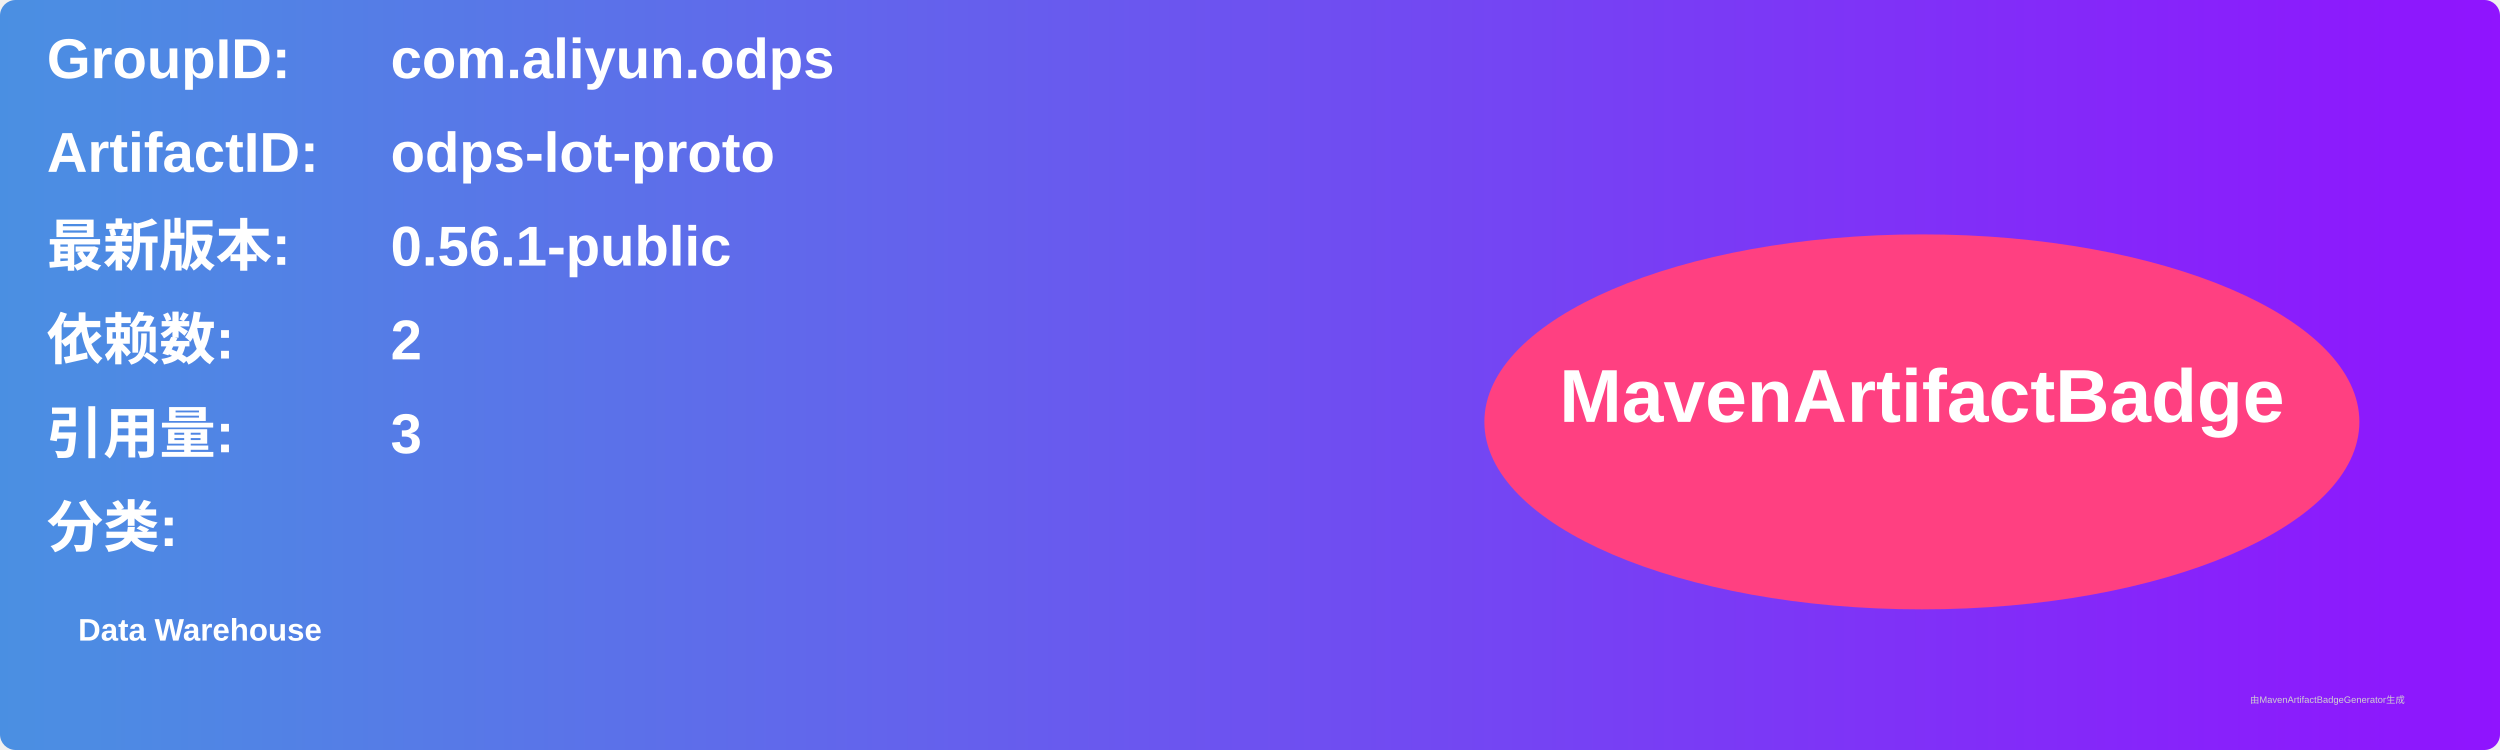
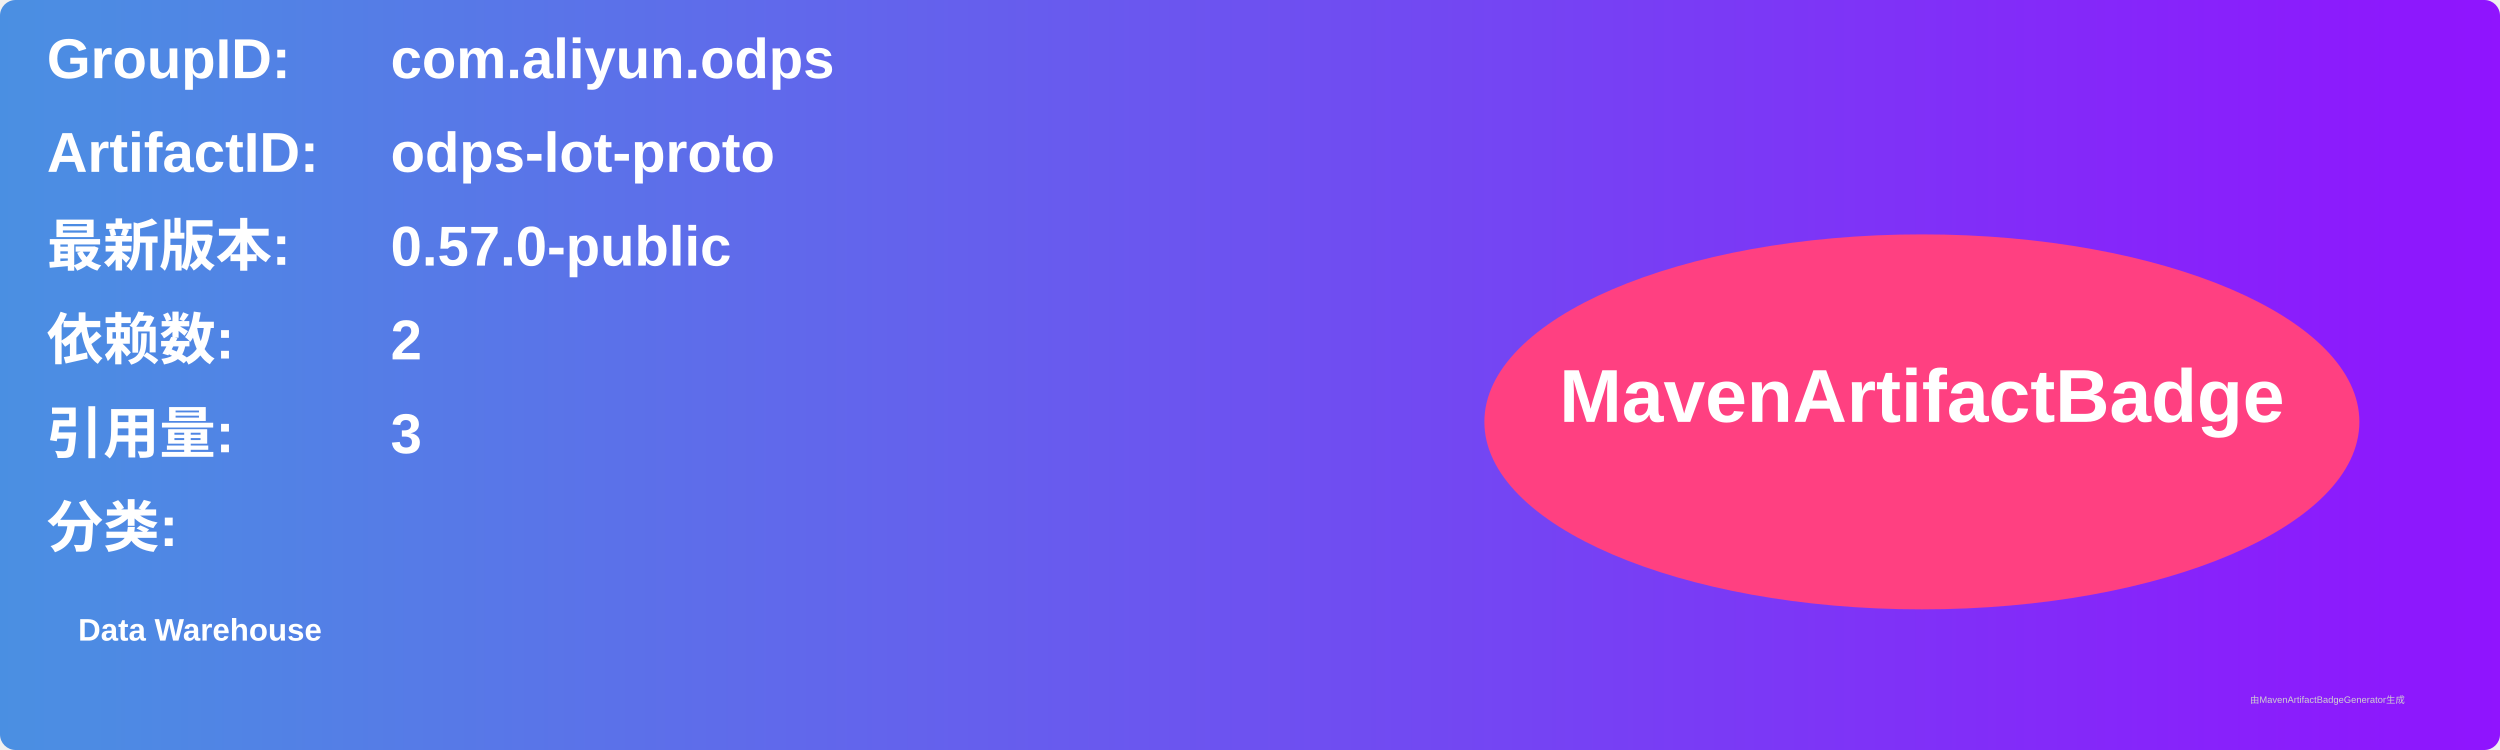
<svg xmlns="http://www.w3.org/2000/svg" width="800" height="240" viewBox="0 0 800 240">
  <linearGradient id="grad" x1="0%" y1="0%" x2="100%" y2="0%">
    <stop offset="0%" stop-color="#4a90e2" />
    <stop offset="100%" stop-color="#9013fe" />
  </linearGradient>
  <rect width="100%" height="100%" rx="5" ry="5" fill="url(#grad)" />
  <g transform="translate(15, 15)">
    <text x="0" y="10" font-family="Arial" font-size="18" fill="white" font-weight="bold" width="260">GroupID:</text>
    <text x="110" y="10" font-family="Arial" font-size="18" fill="white" font-weight="bold" width="460">com.aliyun.odps</text>
    <text x="0" y="40" font-family="Arial" font-size="18" fill="white" font-weight="bold" width="260">ArtifactID:</text>
    <text x="110" y="40" font-family="Arial" font-size="18" fill="white" font-weight="bold" width="460">odps-lot-proto</text>
    <text x="0" y="70" font-family="Arial" font-size="18" fill="white" font-weight="bold">最新版本:</text>
    <text x="110" y="70" font-family="Arial" font-size="18" fill="white" font-weight="bold">
-       <tspan font-weight="bold">0.56.1-public</tspan>
+       <tspan font-weight="bold">0.57.0-public</tspan>
    </text>
    <text x="0" y="100" font-family="Arial" font-size="18" fill="white" font-weight="bold">依赖数: </text>
    <text x="110" y="100" font-family="Arial" font-size="18" fill="white">
      <tspan font-weight="bold">2</tspan>
    </text>
    <text x="0" y="130" font-family="Arial" font-size="18" fill="white" font-weight="bold">引用量: </text>
    <text x="110" y="130" font-family="Arial" font-size="18" fill="white">
      <tspan font-weight="bold">3</tspan>
    </text>
    <text x="0" y="160" font-family="Arial" font-size="18" fill="white" font-weight="bold">分类:</text>
    <text x="10" y="190" font-family="Arial" font-size="10" fill="white">
      <tspan font-weight="bold">Data Warehouse</tspan>
    </text>
    <ellipse cx="600" cy="120" rx="140" ry="60" fill="#ff4081" />
    <text x="600" y="120" text-anchor="middle" font-family="Arial" font-size="24" fill="white" font-weight="bold">MavenArtifactBadge</text>
  </g>
  <text x="720" y="225" font-family="Arial" font-size="3" fill="#d0d0d0">由MavenArtifactBadgeGenerator生成</text>
</svg>
